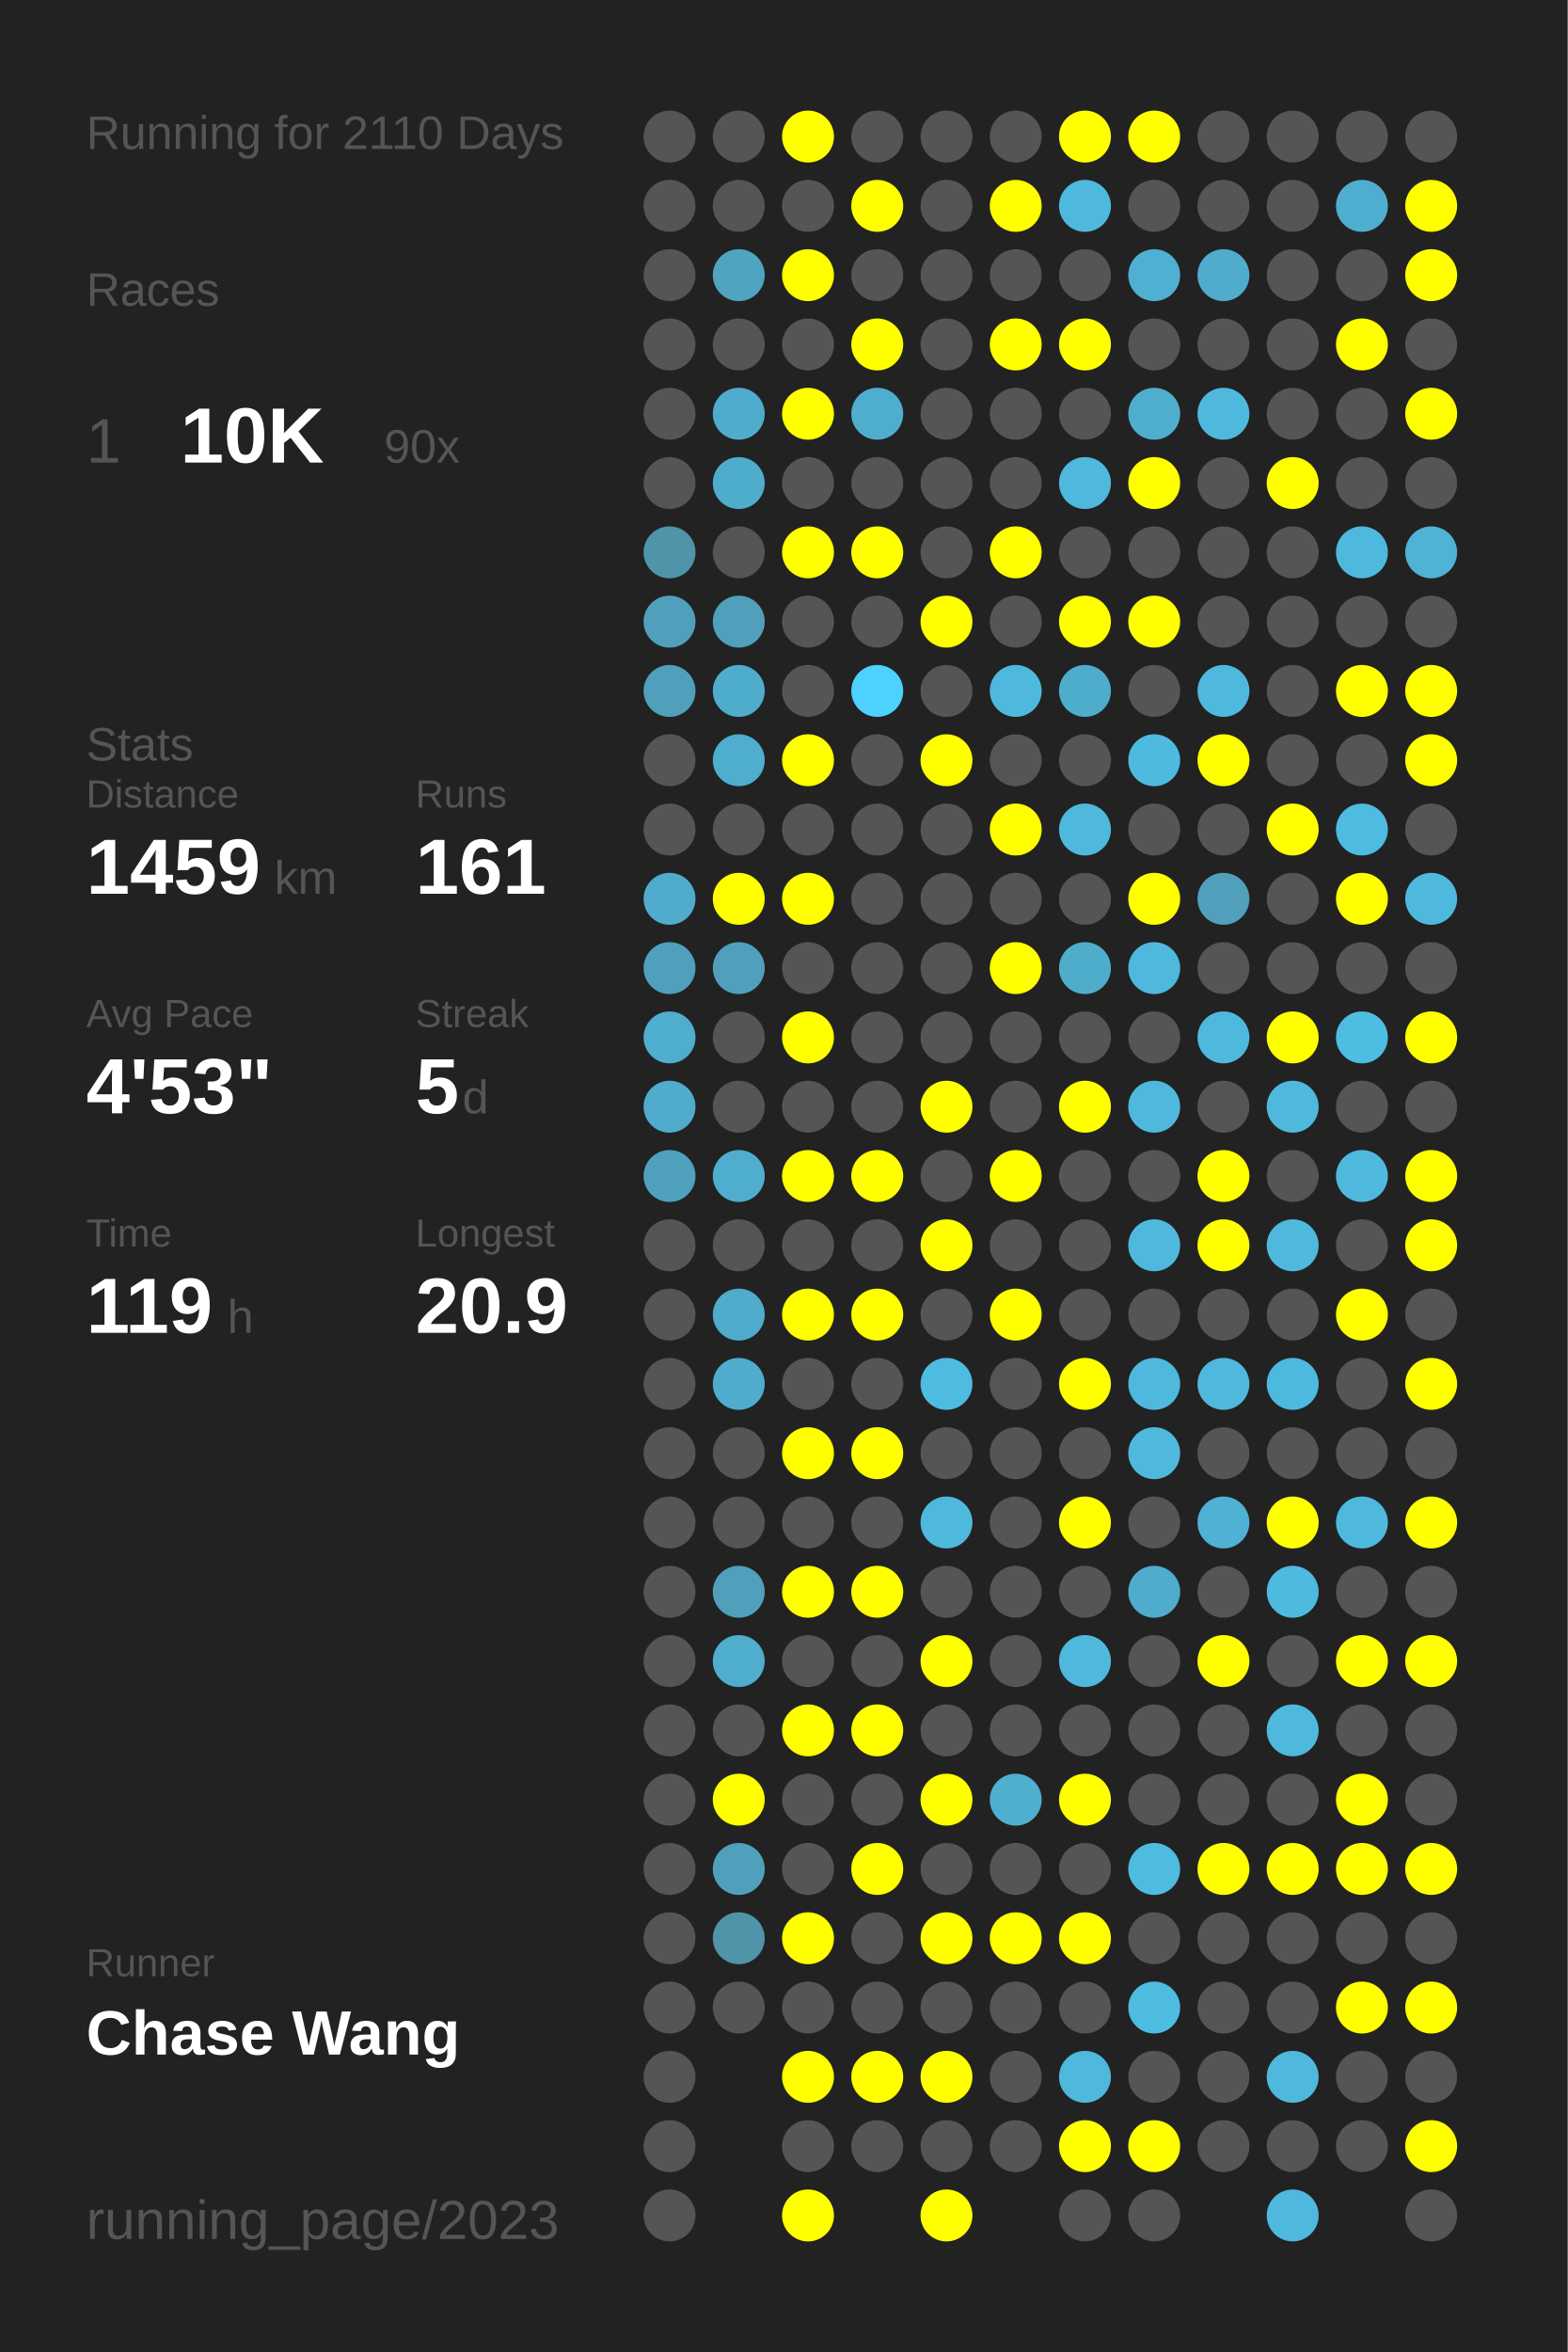
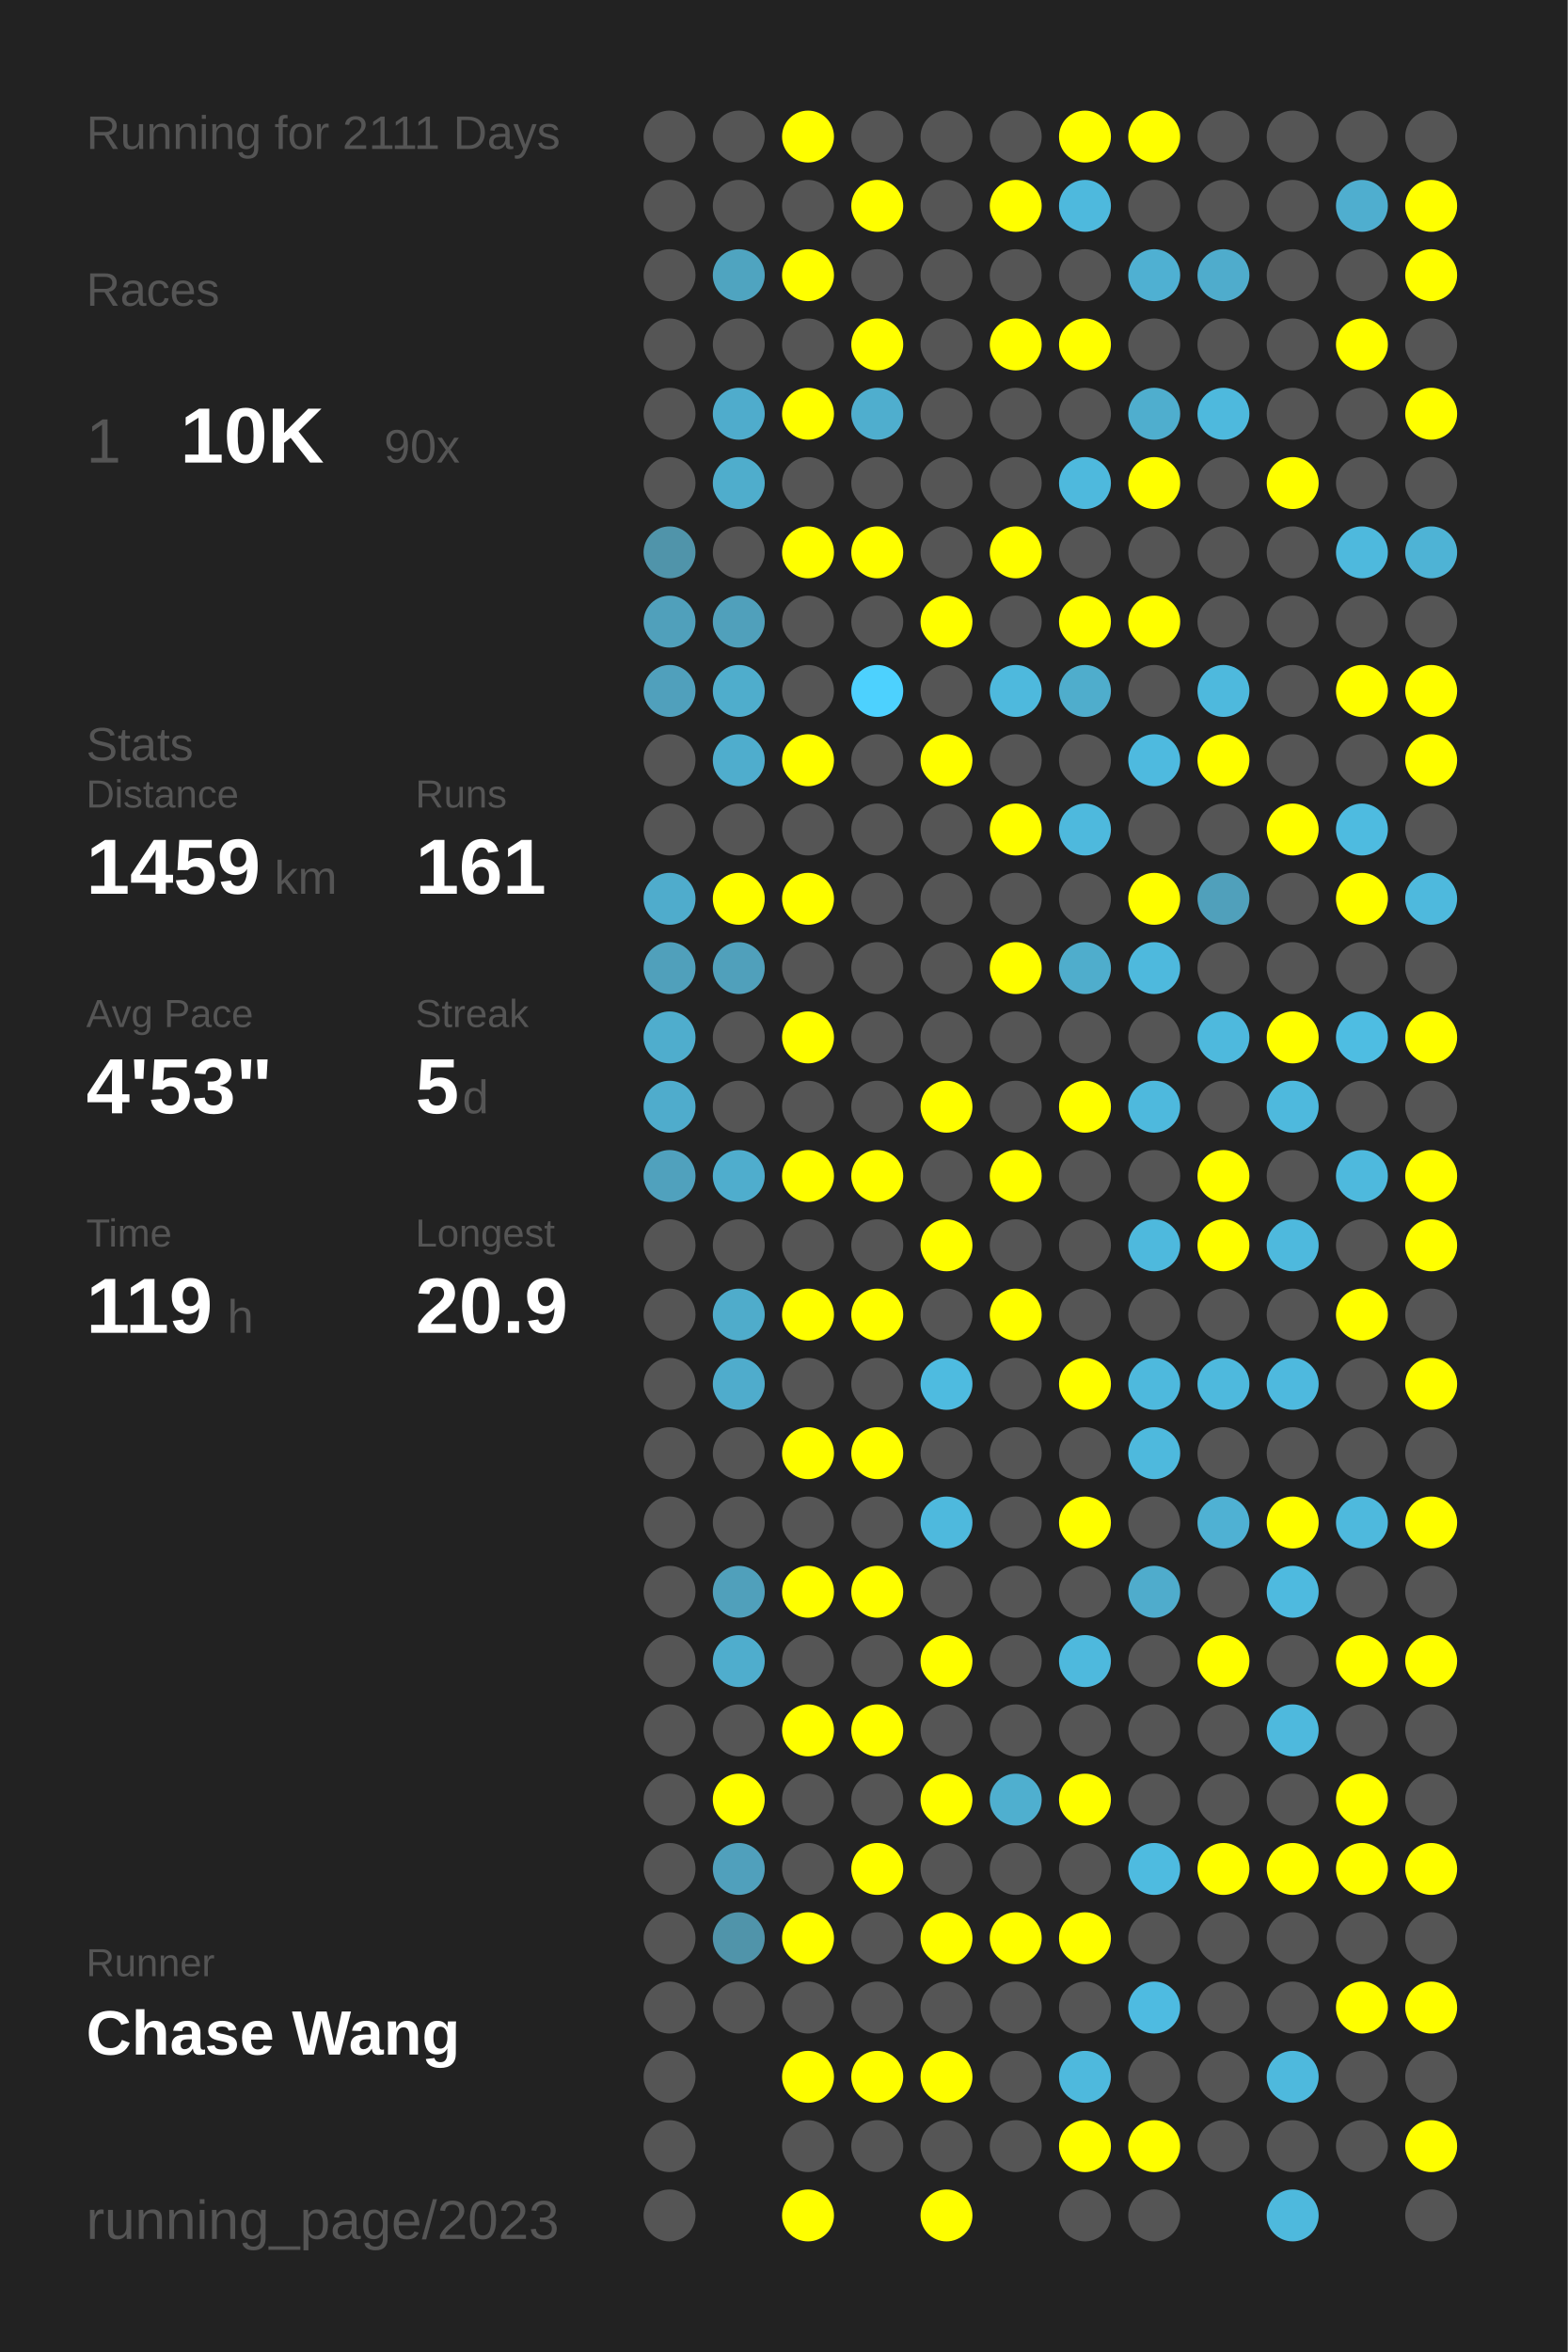
<svg xmlns="http://www.w3.org/2000/svg" baseProfile="full" height="300mm" version="1.1" viewBox="0,0,200,300" width="200mm">
  <defs />
  <rect fill="#222222" height="300" width="200" x="0" y="0" />
-   <text fill="#555555" style="font-size:6px; font-family:Arial;" x="11" y="19">Running for 2110 Days</text>
+   <text fill="#555555" style="font-size:6px; font-family:Arial;" x="11" y="19">Running for 2111 Days</text>
  <text fill="#555555" style="font-size:6px; font-family:Arial;" x="11" y="39">Races</text>
  <text fill="#555555" style="font-size:8px; font-family:Arial;" x="11" y="59">1</text>
  <text fill="#FFFFFF" style="font-size:10px; font-family:Arial; font-weight:bold;" x="23" y="59">10K</text>
  <text fill="#555555" style="font-size:6px; font-family:Arial;" x="49" y="59">90x</text>
  <text fill="#555555" style="font-size:6px; font-family:Arial;" x="11" y="97">Stats</text>
  <text fill="#555555" style="font-size:5px; font-family:Arial;" x="11" y="103">Distance</text>
  <text fill="#FFFFFF" style="font-size:10px; font-family:Arial; font-weight:bold;" x="11" y="114">1459</text>
  <text fill="#555555" style="font-size:6px; font-family:Arial;" x="35" y="114">km</text>
  <text fill="#555555" style="font-size:5px; font-family:Arial;" x="53" y="103">Runs</text>
  <text fill="#FFFFFF" style="font-size:10px; font-family:Arial; font-weight:bold;" x="53" y="114">161</text>
  <text fill="#555555" style="font-size:5px; font-family:Arial;" x="11" y="131">Avg Pace</text>
  <text fill="#FFFFFF" style="font-size:10px; font-family:Arial; font-weight:bold;" x="11" y="142">4'53"</text>
  <text fill="#555555" style="font-size:5px; font-family:Arial;" x="53" y="131">Streak</text>
  <text fill="#FFFFFF" style="font-size:10px; font-family:Arial; font-weight:bold;" x="53" y="142">5</text>
  <text fill="#555555" style="font-size:6px; font-family:Arial;" x="59" y="142">d</text>
  <text fill="#555555" style="font-size:5px; font-family:Arial;" x="11" y="159">Time</text>
  <text fill="#FFFFFF" style="font-size:10px; font-family:Arial; font-weight:bold;" x="11" y="170">119</text>
  <text fill="#555555" style="font-size:6px; font-family:Arial;" x="29" y="170">h</text>
  <text fill="#555555" style="font-size:5px; font-family:Arial;" x="53" y="159">Longest</text>
  <text fill="#FFFFFF" style="font-size:10px; font-family:Arial; font-weight:bold;" x="53" y="170">20.9</text>
  <text fill="#555555" style="font-size:5px; font-family:Arial;" x="11" y="252.065">Runner</text>
  <text fill="#FFFFFF" style="font-size:8px; font-family:Arial; font-weight:bold;" x="11" y="262.065">Chase Wang</text>
  <text fill="#555555" style="font-size:7px; font-family:Arial;" x="11" y="285.581">running_page/2023</text>
  <circle cx="85.417" cy="17.419" fill="#555555" r="3.312" />
  <circle cx="85.417" cy="26.258" fill="#555555" r="3.312" />
  <circle cx="85.417" cy="35.097" fill="#555555" r="3.312" />
  <circle cx="85.417" cy="43.935" fill="#555555" r="3.312" />
  <circle cx="85.417" cy="52.774" fill="#555555" r="3.312" />
  <circle cx="85.417" cy="61.613" fill="#555555" r="3.312" />
  <circle cx="85.417" cy="70.452" fill="#5094aa" r="3.312" />
  <circle cx="85.417" cy="79.29" fill="#50a0bb" r="3.312" />
  <circle cx="85.417" cy="88.129" fill="#50a0bc" r="3.312" />
  <circle cx="85.417" cy="96.968" fill="#555555" r="3.312" />
  <circle cx="85.417" cy="105.806" fill="#555555" r="3.312" />
  <circle cx="85.417" cy="114.645" fill="#4faccc" r="3.312" />
  <circle cx="85.417" cy="123.484" fill="#50a0bb" r="3.312" />
  <circle cx="85.417" cy="132.323" fill="#4fadcd" r="3.312" />
  <circle cx="85.417" cy="141.161" fill="#4faccc" r="3.312" />
  <circle cx="85.417" cy="150" fill="#50a1bd" r="3.312" />
  <circle cx="85.417" cy="158.839" fill="#555555" r="3.312" />
  <circle cx="85.417" cy="167.677" fill="#555555" r="3.312" />
  <circle cx="85.417" cy="176.516" fill="#555555" r="3.312" />
  <circle cx="85.417" cy="185.355" fill="#555555" r="3.312" />
  <circle cx="85.417" cy="194.194" fill="#555555" r="3.312" />
  <circle cx="85.417" cy="203.032" fill="#555555" r="3.312" />
  <circle cx="85.417" cy="211.871" fill="#555555" r="3.312" />
  <circle cx="85.417" cy="220.71" fill="#555555" r="3.312" />
  <circle cx="85.417" cy="229.548" fill="#555555" r="3.312" />
  <circle cx="85.417" cy="238.387" fill="#555555" r="3.312" />
  <circle cx="85.417" cy="247.226" fill="#555555" r="3.312" />
  <circle cx="85.417" cy="256.065" fill="#555555" r="3.312" />
  <circle cx="85.417" cy="264.903" fill="#555555" r="3.312" />
  <circle cx="85.417" cy="273.742" fill="#555555" r="3.312" />
  <circle cx="85.417" cy="282.581" fill="#555555" r="3.312" />
  <circle cx="94.25" cy="17.419" fill="#555555" r="3.312" />
  <circle cx="94.25" cy="26.258" fill="#555555" r="3.312" />
  <circle cx="94.25" cy="35.097" fill="#4fa4c0" r="3.312" />
  <circle cx="94.25" cy="43.935" fill="#555555" r="3.312" />
  <circle cx="94.25" cy="52.774" fill="#4faccc" r="3.312" />
  <circle cx="94.25" cy="61.613" fill="#4fadcc" r="3.312" />
  <circle cx="94.25" cy="70.452" fill="#555555" r="3.312" />
  <circle cx="94.25" cy="79.29" fill="#50a0bb" r="3.312" />
  <circle cx="94.25" cy="88.129" fill="#4fadcc" r="3.312" />
  <circle cx="94.25" cy="96.968" fill="#4fadcd" r="3.312" />
  <circle cx="94.25" cy="105.806" fill="#555555" r="3.312" />
  <circle cx="94.25" cy="114.645" fill="#FFFF00" r="3.312" />
  <circle cx="94.25" cy="123.484" fill="#50a0bb" r="3.312" />
  <circle cx="94.25" cy="132.323" fill="#555555" r="3.312" />
  <circle cx="94.25" cy="141.161" fill="#555555" r="3.312" />
  <circle cx="94.25" cy="150" fill="#4fadcd" r="3.312" />
  <circle cx="94.25" cy="158.839" fill="#555555" r="3.312" />
  <circle cx="94.25" cy="167.677" fill="#4faccb" r="3.312" />
  <circle cx="94.25" cy="176.516" fill="#4faccc" r="3.312" />
  <circle cx="94.25" cy="185.355" fill="#555555" r="3.312" />
  <circle cx="94.25" cy="194.194" fill="#555555" r="3.312" />
  <circle cx="94.25" cy="203.032" fill="#50a0bb" r="3.312" />
  <circle cx="94.25" cy="211.871" fill="#4fadcd" r="3.312" />
  <circle cx="94.25" cy="220.71" fill="#555555" r="3.312" />
  <circle cx="94.25" cy="229.548" fill="#FFFF00" r="3.312" />
  <circle cx="94.25" cy="238.387" fill="#50a0bc" r="3.312" />
  <circle cx="94.25" cy="247.226" fill="#5094aa" r="3.312" />
  <circle cx="94.25" cy="256.065" fill="#555555" r="3.312" />
  <circle cx="103.083" cy="17.419" fill="#FFFF00" r="3.312" />
  <circle cx="103.083" cy="26.258" fill="#555555" r="3.312" />
  <circle cx="103.083" cy="35.097" fill="#FFFF00" r="3.312" />
  <circle cx="103.083" cy="43.935" fill="#555555" r="3.312" />
  <circle cx="103.083" cy="52.774" fill="#FFFF00" r="3.312" />
  <circle cx="103.083" cy="61.613" fill="#555555" r="3.312" />
  <circle cx="103.083" cy="70.452" fill="#FFFF00" r="3.312" />
  <circle cx="103.083" cy="79.29" fill="#555555" r="3.312" />
  <circle cx="103.083" cy="88.129" fill="#555555" r="3.312" />
  <circle cx="103.083" cy="96.968" fill="#FFFF00" r="3.312" />
  <circle cx="103.083" cy="105.806" fill="#555555" r="3.312" />
  <circle cx="103.083" cy="114.645" fill="#FFFF00" r="3.312" />
  <circle cx="103.083" cy="123.484" fill="#555555" r="3.312" />
  <circle cx="103.083" cy="132.323" fill="#FFFF00" r="3.312" />
  <circle cx="103.083" cy="141.161" fill="#555555" r="3.312" />
  <circle cx="103.083" cy="150" fill="#FFFF00" r="3.312" />
  <circle cx="103.083" cy="158.839" fill="#555555" r="3.312" />
  <circle cx="103.083" cy="167.677" fill="#FFFF00" r="3.312" />
  <circle cx="103.083" cy="176.516" fill="#555555" r="3.312" />
  <circle cx="103.083" cy="185.355" fill="#FFFF00" r="3.312" />
  <circle cx="103.083" cy="194.194" fill="#555555" r="3.312" />
  <circle cx="103.083" cy="203.032" fill="#FFFF00" r="3.312" />
  <circle cx="103.083" cy="211.871" fill="#555555" r="3.312" />
  <circle cx="103.083" cy="220.71" fill="#FFFF00" r="3.312" />
  <circle cx="103.083" cy="229.548" fill="#555555" r="3.312" />
  <circle cx="103.083" cy="238.387" fill="#555555" r="3.312" />
  <circle cx="103.083" cy="247.226" fill="#FFFF00" r="3.312" />
  <circle cx="103.083" cy="256.065" fill="#555555" r="3.312" />
  <circle cx="103.083" cy="264.903" fill="#FFFF00" r="3.312" />
  <circle cx="103.083" cy="273.742" fill="#555555" r="3.312" />
  <circle cx="103.083" cy="282.581" fill="#FFFF00" r="3.312" />
  <circle cx="111.917" cy="17.419" fill="#555555" r="3.312" />
  <circle cx="111.917" cy="26.258" fill="#FFFF00" r="3.312" />
  <circle cx="111.917" cy="35.097" fill="#555555" r="3.312" />
  <circle cx="111.917" cy="43.935" fill="#FFFF00" r="3.312" />
  <circle cx="111.917" cy="52.774" fill="#4faece" r="3.312" />
  <circle cx="111.917" cy="61.613" fill="#555555" r="3.312" />
  <circle cx="111.917" cy="70.452" fill="#FFFF00" r="3.312" />
  <circle cx="111.917" cy="79.29" fill="#555555" r="3.312" />
  <circle cx="111.917" cy="88.129" fill="#4dd1fe" r="3.312" />
  <circle cx="111.917" cy="96.968" fill="#555555" r="3.312" />
  <circle cx="111.917" cy="105.806" fill="#555555" r="3.312" />
  <circle cx="111.917" cy="114.645" fill="#555555" r="3.312" />
  <circle cx="111.917" cy="123.484" fill="#555555" r="3.312" />
  <circle cx="111.917" cy="132.323" fill="#555555" r="3.312" />
  <circle cx="111.917" cy="141.161" fill="#555555" r="3.312" />
  <circle cx="111.917" cy="150" fill="#FFFF00" r="3.312" />
  <circle cx="111.917" cy="158.839" fill="#555555" r="3.312" />
  <circle cx="111.917" cy="167.677" fill="#FFFF00" r="3.312" />
  <circle cx="111.917" cy="176.516" fill="#555555" r="3.312" />
  <circle cx="111.917" cy="185.355" fill="#FFFF00" r="3.312" />
  <circle cx="111.917" cy="194.194" fill="#555555" r="3.312" />
  <circle cx="111.917" cy="203.032" fill="#FFFF00" r="3.312" />
  <circle cx="111.917" cy="211.871" fill="#555555" r="3.312" />
  <circle cx="111.917" cy="220.71" fill="#FFFF00" r="3.312" />
  <circle cx="111.917" cy="229.548" fill="#555555" r="3.312" />
  <circle cx="111.917" cy="238.387" fill="#FFFF00" r="3.312" />
  <circle cx="111.917" cy="247.226" fill="#555555" r="3.312" />
  <circle cx="111.917" cy="256.065" fill="#555555" r="3.312" />
  <circle cx="111.917" cy="264.903" fill="#FFFF00" r="3.312" />
  <circle cx="111.917" cy="273.742" fill="#555555" r="3.312" />
  <circle cx="120.75" cy="17.419" fill="#555555" r="3.312" />
  <circle cx="120.75" cy="26.258" fill="#555555" r="3.312" />
  <circle cx="120.75" cy="35.097" fill="#555555" r="3.312" />
  <circle cx="120.75" cy="43.935" fill="#555555" r="3.312" />
  <circle cx="120.75" cy="52.774" fill="#555555" r="3.312" />
  <circle cx="120.75" cy="61.613" fill="#555555" r="3.312" />
  <circle cx="120.75" cy="70.452" fill="#555555" r="3.312" />
  <circle cx="120.75" cy="79.29" fill="#FFFF00" r="3.312" />
  <circle cx="120.75" cy="88.129" fill="#555555" r="3.312" />
  <circle cx="120.75" cy="96.968" fill="#FFFF00" r="3.312" />
  <circle cx="120.75" cy="105.806" fill="#555555" r="3.312" />
  <circle cx="120.75" cy="114.645" fill="#555555" r="3.312" />
  <circle cx="120.75" cy="123.484" fill="#555555" r="3.312" />
  <circle cx="120.75" cy="132.323" fill="#555555" r="3.312" />
  <circle cx="120.75" cy="141.161" fill="#FFFF00" r="3.312" />
  <circle cx="120.75" cy="150" fill="#555555" r="3.312" />
  <circle cx="120.75" cy="158.839" fill="#FFFF00" r="3.312" />
  <circle cx="120.75" cy="167.677" fill="#555555" r="3.312" />
  <circle cx="120.75" cy="176.516" fill="#4ebbe0" r="3.312" />
  <circle cx="120.75" cy="185.355" fill="#555555" r="3.312" />
  <circle cx="120.75" cy="194.194" fill="#4eb9dd" r="3.312" />
  <circle cx="120.75" cy="203.032" fill="#555555" r="3.312" />
  <circle cx="120.75" cy="211.871" fill="#FFFF00" r="3.312" />
  <circle cx="120.75" cy="220.71" fill="#555555" r="3.312" />
  <circle cx="120.75" cy="229.548" fill="#FFFF00" r="3.312" />
  <circle cx="120.75" cy="238.387" fill="#555555" r="3.312" />
  <circle cx="120.75" cy="247.226" fill="#FFFF00" r="3.312" />
  <circle cx="120.75" cy="256.065" fill="#555555" r="3.312" />
  <circle cx="120.75" cy="264.903" fill="#FFFF00" r="3.312" />
  <circle cx="120.75" cy="273.742" fill="#555555" r="3.312" />
  <circle cx="120.75" cy="282.581" fill="#FFFF00" r="3.312" />
  <circle cx="129.583" cy="17.419" fill="#555555" r="3.312" />
  <circle cx="129.583" cy="26.258" fill="#FFFF00" r="3.312" />
  <circle cx="129.583" cy="35.097" fill="#555555" r="3.312" />
  <circle cx="129.583" cy="43.935" fill="#FFFF00" r="3.312" />
  <circle cx="129.583" cy="52.774" fill="#555555" r="3.312" />
  <circle cx="129.583" cy="61.613" fill="#555555" r="3.312" />
  <circle cx="129.583" cy="70.452" fill="#FFFF00" r="3.312" />
  <circle cx="129.583" cy="79.29" fill="#555555" r="3.312" />
  <circle cx="129.583" cy="88.129" fill="#4eb9dd" r="3.312" />
  <circle cx="129.583" cy="96.968" fill="#555555" r="3.312" />
  <circle cx="129.583" cy="105.806" fill="#FFFF00" r="3.312" />
  <circle cx="129.583" cy="114.645" fill="#555555" r="3.312" />
  <circle cx="129.583" cy="123.484" fill="#FFFF00" r="3.312" />
  <circle cx="129.583" cy="132.323" fill="#555555" r="3.312" />
  <circle cx="129.583" cy="141.161" fill="#555555" r="3.312" />
  <circle cx="129.583" cy="150" fill="#FFFF00" r="3.312" />
  <circle cx="129.583" cy="158.839" fill="#555555" r="3.312" />
  <circle cx="129.583" cy="167.677" fill="#FFFF00" r="3.312" />
  <circle cx="129.583" cy="176.516" fill="#555555" r="3.312" />
  <circle cx="129.583" cy="185.355" fill="#555555" r="3.312" />
  <circle cx="129.583" cy="194.194" fill="#555555" r="3.312" />
  <circle cx="129.583" cy="203.032" fill="#555555" r="3.312" />
  <circle cx="129.583" cy="211.871" fill="#555555" r="3.312" />
  <circle cx="129.583" cy="220.71" fill="#555555" r="3.312" />
  <circle cx="129.583" cy="229.548" fill="#4fafcf" r="3.312" />
  <circle cx="129.583" cy="238.387" fill="#555555" r="3.312" />
  <circle cx="129.583" cy="247.226" fill="#FFFF00" r="3.312" />
  <circle cx="129.583" cy="256.065" fill="#555555" r="3.312" />
  <circle cx="129.583" cy="264.903" fill="#555555" r="3.312" />
  <circle cx="129.583" cy="273.742" fill="#555555" r="3.312" />
  <circle cx="138.417" cy="17.419" fill="#FFFF00" r="3.312" />
  <circle cx="138.417" cy="26.258" fill="#4eb9dd" r="3.312" />
  <circle cx="138.417" cy="35.097" fill="#555555" r="3.312" />
  <circle cx="138.417" cy="43.935" fill="#FFFF00" r="3.312" />
  <circle cx="138.417" cy="52.774" fill="#555555" r="3.312" />
  <circle cx="138.417" cy="61.613" fill="#4eb9dd" r="3.312" />
  <circle cx="138.417" cy="70.452" fill="#555555" r="3.312" />
  <circle cx="138.417" cy="79.29" fill="#FFFF00" r="3.312" />
  <circle cx="138.417" cy="88.129" fill="#4fadcc" r="3.312" />
  <circle cx="138.417" cy="96.968" fill="#555555" r="3.312" />
  <circle cx="138.417" cy="105.806" fill="#4eb9dd" r="3.312" />
  <circle cx="138.417" cy="114.645" fill="#555555" r="3.312" />
  <circle cx="138.417" cy="123.484" fill="#4fadcc" r="3.312" />
  <circle cx="138.417" cy="132.323" fill="#555555" r="3.312" />
  <circle cx="138.417" cy="141.161" fill="#FFFF00" r="3.312" />
  <circle cx="138.417" cy="150" fill="#555555" r="3.312" />
  <circle cx="138.417" cy="158.839" fill="#555555" r="3.312" />
  <circle cx="138.417" cy="167.677" fill="#555555" r="3.312" />
  <circle cx="138.417" cy="176.516" fill="#FFFF00" r="3.312" />
  <circle cx="138.417" cy="185.355" fill="#555555" r="3.312" />
  <circle cx="138.417" cy="194.194" fill="#FFFF00" r="3.312" />
  <circle cx="138.417" cy="203.032" fill="#555555" r="3.312" />
  <circle cx="138.417" cy="211.871" fill="#4eb9dd" r="3.312" />
  <circle cx="138.417" cy="220.71" fill="#555555" r="3.312" />
  <circle cx="138.417" cy="229.548" fill="#FFFF00" r="3.312" />
  <circle cx="138.417" cy="238.387" fill="#555555" r="3.312" />
  <circle cx="138.417" cy="247.226" fill="#FFFF00" r="3.312" />
  <circle cx="138.417" cy="256.065" fill="#555555" r="3.312" />
  <circle cx="138.417" cy="264.903" fill="#4eb9dd" r="3.312" />
  <circle cx="138.417" cy="273.742" fill="#FFFF00" r="3.312" />
  <circle cx="138.417" cy="282.581" fill="#555555" r="3.312" />
  <circle cx="147.25" cy="17.419" fill="#FFFF00" r="3.312" />
  <circle cx="147.25" cy="26.258" fill="#555555" r="3.312" />
  <circle cx="147.25" cy="35.097" fill="#4fb0d2" r="3.312" />
  <circle cx="147.25" cy="43.935" fill="#555555" r="3.312" />
  <circle cx="147.25" cy="52.774" fill="#4faece" r="3.312" />
  <circle cx="147.25" cy="61.613" fill="#FFFF00" r="3.312" />
  <circle cx="147.25" cy="70.452" fill="#555555" r="3.312" />
  <circle cx="147.25" cy="79.29" fill="#FFFF00" r="3.312" />
  <circle cx="147.25" cy="88.129" fill="#555555" r="3.312" />
  <circle cx="147.25" cy="96.968" fill="#4ebadf" r="3.312" />
  <circle cx="147.25" cy="105.806" fill="#555555" r="3.312" />
  <circle cx="147.25" cy="114.645" fill="#FFFF00" r="3.312" />
  <circle cx="147.25" cy="123.484" fill="#4eb9dd" r="3.312" />
  <circle cx="147.25" cy="132.323" fill="#555555" r="3.312" />
  <circle cx="147.25" cy="141.161" fill="#4eb9dd" r="3.312" />
  <circle cx="147.25" cy="150" fill="#555555" r="3.312" />
  <circle cx="147.25" cy="158.839" fill="#4eb9dd" r="3.312" />
  <circle cx="147.25" cy="167.677" fill="#555555" r="3.312" />
  <circle cx="147.25" cy="176.516" fill="#4eb9dd" r="3.312" />
  <circle cx="147.25" cy="185.355" fill="#4eb9dd" r="3.312" />
  <circle cx="147.25" cy="194.194" fill="#555555" r="3.312" />
  <circle cx="147.25" cy="203.032" fill="#4faccc" r="3.312" />
  <circle cx="147.25" cy="211.871" fill="#555555" r="3.312" />
  <circle cx="147.25" cy="220.71" fill="#555555" r="3.312" />
  <circle cx="147.25" cy="229.548" fill="#555555" r="3.312" />
  <circle cx="147.25" cy="238.387" fill="#4ebbe0" r="3.312" />
  <circle cx="147.25" cy="247.226" fill="#555555" r="3.312" />
  <circle cx="147.25" cy="256.065" fill="#4ebbe1" r="3.312" />
  <circle cx="147.25" cy="264.903" fill="#555555" r="3.312" />
  <circle cx="147.25" cy="273.742" fill="#FFFF00" r="3.312" />
  <circle cx="147.25" cy="282.581" fill="#555555" r="3.312" />
  <circle cx="156.083" cy="17.419" fill="#555555" r="3.312" />
  <circle cx="156.083" cy="26.258" fill="#555555" r="3.312" />
  <circle cx="156.083" cy="35.097" fill="#4faccc" r="3.312" />
  <circle cx="156.083" cy="43.935" fill="#555555" r="3.312" />
  <circle cx="156.083" cy="52.774" fill="#4eb9dd" r="3.312" />
  <circle cx="156.083" cy="61.613" fill="#555555" r="3.312" />
  <circle cx="156.083" cy="70.452" fill="#555555" r="3.312" />
  <circle cx="156.083" cy="79.29" fill="#555555" r="3.312" />
  <circle cx="156.083" cy="88.129" fill="#4eb9dd" r="3.312" />
  <circle cx="156.083" cy="96.968" fill="#FFFF00" r="3.312" />
  <circle cx="156.083" cy="105.806" fill="#555555" r="3.312" />
  <circle cx="156.083" cy="114.645" fill="#50a0bb" r="3.312" />
  <circle cx="156.083" cy="123.484" fill="#555555" r="3.312" />
  <circle cx="156.083" cy="132.323" fill="#4eb9dd" r="3.312" />
  <circle cx="156.083" cy="141.161" fill="#555555" r="3.312" />
  <circle cx="156.083" cy="150" fill="#FFFF00" r="3.312" />
  <circle cx="156.083" cy="158.839" fill="#FFFF00" r="3.312" />
  <circle cx="156.083" cy="167.677" fill="#555555" r="3.312" />
  <circle cx="156.083" cy="176.516" fill="#4eb9dd" r="3.312" />
  <circle cx="156.083" cy="185.355" fill="#555555" r="3.312" />
  <circle cx="156.083" cy="194.194" fill="#4fb1d3" r="3.312" />
  <circle cx="156.083" cy="203.032" fill="#555555" r="3.312" />
  <circle cx="156.083" cy="211.871" fill="#FFFF00" r="3.312" />
  <circle cx="156.083" cy="220.71" fill="#555555" r="3.312" />
  <circle cx="156.083" cy="229.548" fill="#555555" r="3.312" />
  <circle cx="156.083" cy="238.387" fill="#FFFF00" r="3.312" />
  <circle cx="156.083" cy="247.226" fill="#555555" r="3.312" />
  <circle cx="156.083" cy="256.065" fill="#555555" r="3.312" />
  <circle cx="156.083" cy="264.903" fill="#555555" r="3.312" />
  <circle cx="156.083" cy="273.742" fill="#555555" r="3.312" />
  <circle cx="164.917" cy="17.419" fill="#555555" r="3.312" />
  <circle cx="164.917" cy="26.258" fill="#555555" r="3.312" />
  <circle cx="164.917" cy="35.097" fill="#555555" r="3.312" />
  <circle cx="164.917" cy="43.935" fill="#555555" r="3.312" />
  <circle cx="164.917" cy="52.774" fill="#555555" r="3.312" />
  <circle cx="164.917" cy="61.613" fill="#FFFF00" r="3.312" />
  <circle cx="164.917" cy="70.452" fill="#555555" r="3.312" />
  <circle cx="164.917" cy="79.29" fill="#555555" r="3.312" />
  <circle cx="164.917" cy="88.129" fill="#555555" r="3.312" />
  <circle cx="164.917" cy="96.968" fill="#555555" r="3.312" />
  <circle cx="164.917" cy="105.806" fill="#FFFF00" r="3.312" />
  <circle cx="164.917" cy="114.645" fill="#555555" r="3.312" />
  <circle cx="164.917" cy="123.484" fill="#555555" r="3.312" />
  <circle cx="164.917" cy="132.323" fill="#FFFF00" r="3.312" />
  <circle cx="164.917" cy="141.161" fill="#4eb9dd" r="3.312" />
  <circle cx="164.917" cy="150" fill="#555555" r="3.312" />
  <circle cx="164.917" cy="158.839" fill="#4eb9dd" r="3.312" />
  <circle cx="164.917" cy="167.677" fill="#555555" r="3.312" />
  <circle cx="164.917" cy="176.516" fill="#4eb9de" r="3.312" />
  <circle cx="164.917" cy="185.355" fill="#555555" r="3.312" />
  <circle cx="164.917" cy="194.194" fill="#FFFF00" r="3.312" />
  <circle cx="164.917" cy="203.032" fill="#4ebadf" r="3.312" />
  <circle cx="164.917" cy="211.871" fill="#555555" r="3.312" />
  <circle cx="164.917" cy="220.71" fill="#4eb9dd" r="3.312" />
  <circle cx="164.917" cy="229.548" fill="#555555" r="3.312" />
  <circle cx="164.917" cy="238.387" fill="#FFFF00" r="3.312" />
  <circle cx="164.917" cy="247.226" fill="#555555" r="3.312" />
  <circle cx="164.917" cy="256.065" fill="#555555" r="3.312" />
  <circle cx="164.917" cy="264.903" fill="#4eb9dd" r="3.312" />
  <circle cx="164.917" cy="273.742" fill="#555555" r="3.312" />
  <circle cx="164.917" cy="282.581" fill="#4eb9dd" r="3.312" />
  <circle cx="173.75" cy="17.419" fill="#555555" r="3.312" />
  <circle cx="173.75" cy="26.258" fill="#4faecf" r="3.312" />
  <circle cx="173.75" cy="35.097" fill="#555555" r="3.312" />
  <circle cx="173.75" cy="43.935" fill="#FFFF00" r="3.312" />
  <circle cx="173.75" cy="52.774" fill="#555555" r="3.312" />
  <circle cx="173.75" cy="61.613" fill="#555555" r="3.312" />
  <circle cx="173.75" cy="70.452" fill="#4eb9dd" r="3.312" />
  <circle cx="173.75" cy="79.29" fill="#555555" r="3.312" />
  <circle cx="173.75" cy="88.129" fill="#FFFF00" r="3.312" />
  <circle cx="173.75" cy="96.968" fill="#555555" r="3.312" />
  <circle cx="173.75" cy="105.806" fill="#4ebbe0" r="3.312" />
  <circle cx="173.75" cy="114.645" fill="#FFFF00" r="3.312" />
  <circle cx="173.75" cy="123.484" fill="#555555" r="3.312" />
  <circle cx="173.75" cy="132.323" fill="#4ebde2" r="3.312" />
  <circle cx="173.75" cy="141.161" fill="#555555" r="3.312" />
  <circle cx="173.75" cy="150" fill="#4eb9dd" r="3.312" />
  <circle cx="173.75" cy="158.839" fill="#555555" r="3.312" />
  <circle cx="173.75" cy="167.677" fill="#FFFF00" r="3.312" />
  <circle cx="173.75" cy="176.516" fill="#555555" r="3.312" />
  <circle cx="173.75" cy="185.355" fill="#555555" r="3.312" />
  <circle cx="173.75" cy="194.194" fill="#4eb9dd" r="3.312" />
  <circle cx="173.75" cy="203.032" fill="#555555" r="3.312" />
  <circle cx="173.75" cy="211.871" fill="#FFFF00" r="3.312" />
  <circle cx="173.75" cy="220.71" fill="#555555" r="3.312" />
  <circle cx="173.75" cy="229.548" fill="#FFFF00" r="3.312" />
  <circle cx="173.75" cy="238.387" fill="#FFFF00" r="3.312" />
  <circle cx="173.75" cy="247.226" fill="#555555" r="3.312" />
  <circle cx="173.75" cy="256.065" fill="#FFFF00" r="3.312" />
  <circle cx="173.75" cy="264.903" fill="#555555" r="3.312" />
  <circle cx="173.75" cy="273.742" fill="#555555" r="3.312" />
  <circle cx="182.583" cy="17.419" fill="#555555" r="3.312" />
  <circle cx="182.583" cy="26.258" fill="#FFFF00" r="3.312" />
  <circle cx="182.583" cy="35.097" fill="#FFFF00" r="3.312" />
  <circle cx="182.583" cy="43.935" fill="#555555" r="3.312" />
  <circle cx="182.583" cy="52.774" fill="#FFFF00" r="3.312" />
  <circle cx="182.583" cy="61.613" fill="#555555" r="3.312" />
  <circle cx="182.583" cy="70.452" fill="#4eb3d5" r="3.312" />
  <circle cx="182.583" cy="79.29" fill="#555555" r="3.312" />
  <circle cx="182.583" cy="88.129" fill="#FFFF00" r="3.312" />
  <circle cx="182.583" cy="96.968" fill="#FFFF00" r="3.312" />
  <circle cx="182.583" cy="105.806" fill="#555555" r="3.312" />
  <circle cx="182.583" cy="114.645" fill="#4eb9dd" r="3.312" />
  <circle cx="182.583" cy="123.484" fill="#555555" r="3.312" />
  <circle cx="182.583" cy="132.323" fill="#FFFF00" r="3.312" />
  <circle cx="182.583" cy="141.161" fill="#555555" r="3.312" />
  <circle cx="182.583" cy="150" fill="#FFFF00" r="3.312" />
  <circle cx="182.583" cy="158.839" fill="#FFFF00" r="3.312" />
  <circle cx="182.583" cy="167.677" fill="#555555" r="3.312" />
  <circle cx="182.583" cy="176.516" fill="#FFFF00" r="3.312" />
  <circle cx="182.583" cy="185.355" fill="#555555" r="3.312" />
  <circle cx="182.583" cy="194.194" fill="#FFFF00" r="3.312" />
  <circle cx="182.583" cy="203.032" fill="#555555" r="3.312" />
  <circle cx="182.583" cy="211.871" fill="#FFFF00" r="3.312" />
  <circle cx="182.583" cy="220.71" fill="#555555" r="3.312" />
  <circle cx="182.583" cy="229.548" fill="#555555" r="3.312" />
  <circle cx="182.583" cy="238.387" fill="#FFFF00" r="3.312" />
  <circle cx="182.583" cy="247.226" fill="#555555" r="3.312" />
  <circle cx="182.583" cy="256.065" fill="#FFFF00" r="3.312" />
  <circle cx="182.583" cy="264.903" fill="#555555" r="3.312" />
  <circle cx="182.583" cy="273.742" fill="#FFFF00" r="3.312" />
  <circle cx="182.583" cy="282.581" fill="#555555" r="3.312" />
</svg>
